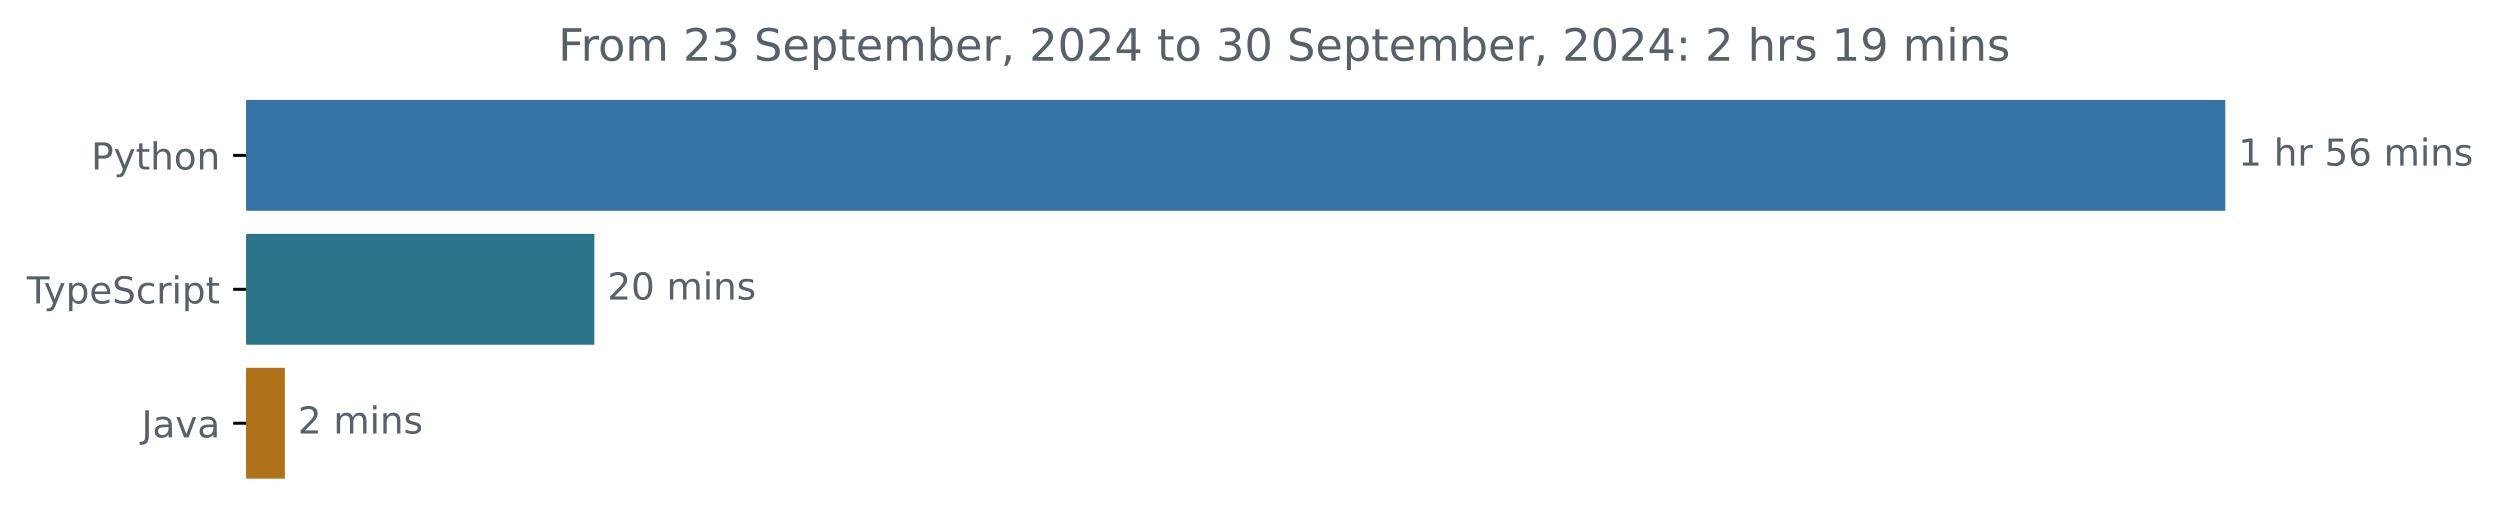
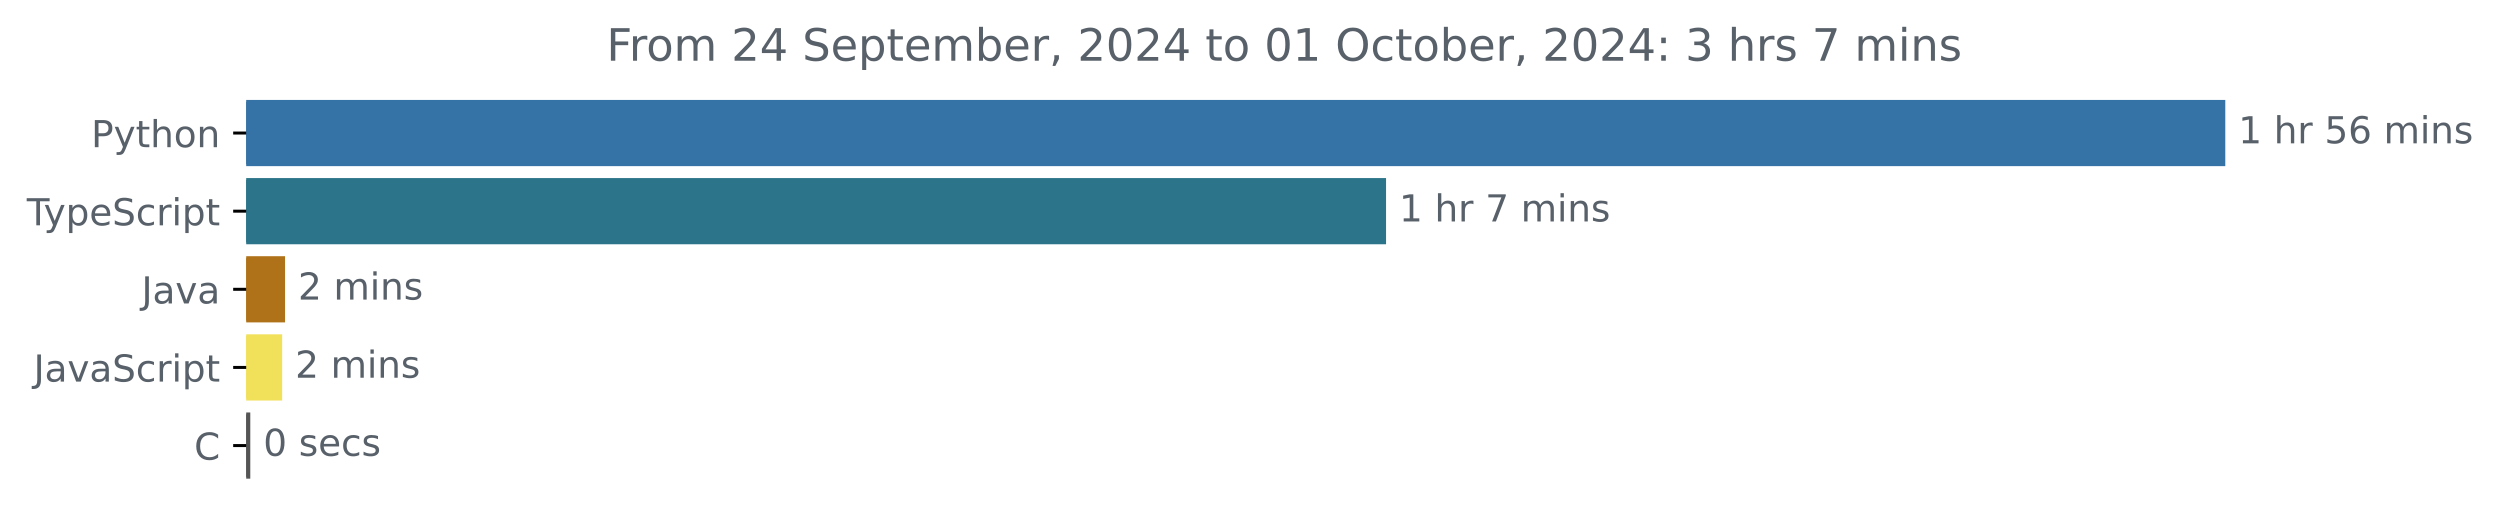
<svg xmlns="http://www.w3.org/2000/svg" xmlns:xlink="http://www.w3.org/1999/xlink" width="671.935pt" height="140.398pt" viewBox="0 0 671.935 140.398" version="1.1">
  <defs>
    <style type="text/css">*{stroke-linejoin: round; stroke-linecap: butt}</style>
  </defs>
  <g id="figure_1">
    <g id="patch_1">
      <path d="M -0 140.398  L 671.935 140.398  L 671.935 0  L -0 0  L -0 140.398  z " style="fill: none" />
    </g>
    <g id="axes_1">
      <g id="patch_2">
-         <path d="M 66.17 27.358  L 597.599 27.358  L 597.599 56.158  L 66.17 56.158  z " clip-path="url(#pdb216460fb)" style="fill: #3572a5; stroke: #3572a5; stroke-linejoin: miter" />
+         <path d="M 66.17 27.358  L 597.599 27.358  L 597.599 44.158  L 66.17 44.158  z " clip-path="url(#pa8ef610719)" style="fill: #3572a5; stroke: #3572a5; stroke-linejoin: miter" />
      </g>
      <g id="patch_3">
-         <path d="M 66.17 63.358  L 159.246 63.358  L 159.246 92.158  L 66.17 92.158  z " clip-path="url(#pdb216460fb)" style="fill: #2b7489; stroke: #2b7489; stroke-linejoin: miter" />
+         <path d="M 66.17 48.358  L 372.035 48.358  L 372.035 65.158  L 66.17 65.158  z " clip-path="url(#pa8ef610719)" style="fill: #2b7489; stroke: #2b7489; stroke-linejoin: miter" />
      </g>
      <g id="patch_4">
-         <path d="M 66.17 99.358  L 76.068 99.358  L 76.068 128.158  L 66.17 128.158  z " clip-path="url(#pdb216460fb)" style="fill: #b07219; stroke: #b07219; stroke-linejoin: miter" />
+         <path d="M 66.17 69.358  L 76.112 69.358  L 76.112 86.158  L 66.17 86.158  z " clip-path="url(#pa8ef610719)" style="fill: #b07219; stroke: #b07219; stroke-linejoin: miter" />
+       </g>
+       <g id="patch_5">
+         <path d="M 66.17 90.358  L 75.34 90.358  L 75.34 107.158  L 66.17 107.158  z " clip-path="url(#pa8ef610719)" style="fill: #f1e05a; stroke: #f1e05a; stroke-linejoin: miter" />
+       </g>
+       <g id="patch_6">
+         <path d="M 66.17 111.358  L 66.77 111.358  L 66.77 128.158  L 66.17 128.158  z " clip-path="url(#pa8ef610719)" style="fill: #555555; stroke: #555555; stroke-linejoin: miter" />
      </g>
      <g id="matplotlib.axis_1" />
      <g id="matplotlib.axis_2">
        <g id="ytick_1">
          <g id="line2d_1">
            <defs>
-               <path id="m8296d38cca" d="M 0 0  L -3.5 0  " style="stroke: #000000; stroke-width: 0.8" />
+               <path id="mfd904d86ee" d="M 0 0  L -3.5 0  " style="stroke: #000000; stroke-width: 0.8" />
            </defs>
            <g>
-               <use xlink:href="#m8296d38cca" x="66.17" y="41.758" style="stroke: #000000; stroke-width: 0.8" />
+               <use xlink:href="#mfd904d86ee" x="66.17" y="35.758" style="stroke: #000000; stroke-width: 0.8" />
            </g>
          </g>
          <g id="text_1">
-             <g style="fill: #586069" transform="translate(24.50781 45.55734) scale(0.1 -0.1)">
+             <g style="fill: #586069" transform="translate(24.50781 39.55734) scale(0.1 -0.1)">
              <defs>
                <path id="DejaVuSans-50" d="M 1259 4147  L 1259 2394  L 2053 2394  Q 2494 2394 2734 2622  Q 2975 2850 2975 3272  Q 2975 3691 2734 3919  Q 2494 4147 2053 4147  L 1259 4147  z M 628 4666  L 2053 4666  Q 2838 4666 3239 4311  Q 3641 3956 3641 3272  Q 3641 2581 3239 2228  Q 2838 1875 2053 1875  L 1259 1875  L 1259 0  L 628 0  L 628 4666  z " transform="scale(0.015625)" />
                <path id="DejaVuSans-79" d="M 2059 -325  Q 1816 -950 1584 -1140  Q 1353 -1331 966 -1331  L 506 -1331  L 506 -850  L 844 -850  Q 1081 -850 1212 -737  Q 1344 -625 1503 -206  L 1606 56  L 191 3500  L 800 3500  L 1894 763  L 2988 3500  L 3597 3500  L 2059 -325  z " transform="scale(0.015625)" />
                <path id="DejaVuSans-74" d="M 1172 4494  L 1172 3500  L 2356 3500  L 2356 3053  L 1172 3053  L 1172 1153  Q 1172 725 1289 603  Q 1406 481 1766 481  L 2356 481  L 2356 0  L 1766 0  Q 1100 0 847 248  Q 594 497 594 1153  L 594 3053  L 172 3053  L 172 3500  L 594 3500  L 594 4494  L 1172 4494  z " transform="scale(0.015625)" />
                <path id="DejaVuSans-68" d="M 3513 2113  L 3513 0  L 2938 0  L 2938 2094  Q 2938 2591 2744 2837  Q 2550 3084 2163 3084  Q 1697 3084 1428 2787  Q 1159 2491 1159 1978  L 1159 0  L 581 0  L 581 4863  L 1159 4863  L 1159 2956  Q 1366 3272 1645 3428  Q 1925 3584 2291 3584  Q 2894 3584 3203 3211  Q 3513 2838 3513 2113  z " transform="scale(0.015625)" />
                <path id="DejaVuSans-6f" d="M 1959 3097  Q 1497 3097 1228 2736  Q 959 2375 959 1747  Q 959 1119 1226 758  Q 1494 397 1959 397  Q 2419 397 2687 759  Q 2956 1122 2956 1747  Q 2956 2369 2687 2733  Q 2419 3097 1959 3097  z M 1959 3584  Q 2709 3584 3137 3096  Q 3566 2609 3566 1747  Q 3566 888 3137 398  Q 2709 -91 1959 -91  Q 1206 -91 779 398  Q 353 888 353 1747  Q 353 2609 779 3096  Q 1206 3584 1959 3584  z " transform="scale(0.015625)" />
                <path id="DejaVuSans-6e" d="M 3513 2113  L 3513 0  L 2938 0  L 2938 2094  Q 2938 2591 2744 2837  Q 2550 3084 2163 3084  Q 1697 3084 1428 2787  Q 1159 2491 1159 1978  L 1159 0  L 581 0  L 581 3500  L 1159 3500  L 1159 2956  Q 1366 3272 1645 3428  Q 1925 3584 2291 3584  Q 2894 3584 3203 3211  Q 3513 2838 3513 2113  z " transform="scale(0.015625)" />
              </defs>
              <use xlink:href="#DejaVuSans-50" />
              <use xlink:href="#DejaVuSans-79" x="60.303" />
              <use xlink:href="#DejaVuSans-74" x="119.482" />
              <use xlink:href="#DejaVuSans-68" x="158.691" />
              <use xlink:href="#DejaVuSans-6f" x="222.07" />
              <use xlink:href="#DejaVuSans-6e" x="283.252" />
            </g>
          </g>
        </g>
        <g id="ytick_2">
          <g id="line2d_2">
            <g>
-               <use xlink:href="#m8296d38cca" x="66.17" y="77.758" style="stroke: #000000; stroke-width: 0.8" />
+               <use xlink:href="#mfd904d86ee" x="66.17" y="56.758" style="stroke: #000000; stroke-width: 0.8" />
            </g>
          </g>
          <g id="text_2">
-             <g style="fill: #586069" transform="translate(7.2 81.55734) scale(0.1 -0.1)">
+             <g style="fill: #586069" transform="translate(7.2 60.55734) scale(0.1 -0.1)">
              <defs>
                <path id="DejaVuSans-54" d="M -19 4666  L 3928 4666  L 3928 4134  L 2272 4134  L 2272 0  L 1638 0  L 1638 4134  L -19 4134  L -19 4666  z " transform="scale(0.015625)" />
                <path id="DejaVuSans-70" d="M 1159 525  L 1159 -1331  L 581 -1331  L 581 3500  L 1159 3500  L 1159 2969  Q 1341 3281 1617 3432  Q 1894 3584 2278 3584  Q 2916 3584 3314 3078  Q 3713 2572 3713 1747  Q 3713 922 3314 415  Q 2916 -91 2278 -91  Q 1894 -91 1617 61  Q 1341 213 1159 525  z M 3116 1747  Q 3116 2381 2855 2742  Q 2594 3103 2138 3103  Q 1681 3103 1420 2742  Q 1159 2381 1159 1747  Q 1159 1113 1420 752  Q 1681 391 2138 391  Q 2594 391 2855 752  Q 3116 1113 3116 1747  z " transform="scale(0.015625)" />
                <path id="DejaVuSans-65" d="M 3597 1894  L 3597 1613  L 953 1613  Q 991 1019 1311 708  Q 1631 397 2203 397  Q 2534 397 2845 478  Q 3156 559 3463 722  L 3463 178  Q 3153 47 2828 -22  Q 2503 -91 2169 -91  Q 1331 -91 842 396  Q 353 884 353 1716  Q 353 2575 817 3079  Q 1281 3584 2069 3584  Q 2775 3584 3186 3129  Q 3597 2675 3597 1894  z M 3022 2063  Q 3016 2534 2758 2815  Q 2500 3097 2075 3097  Q 1594 3097 1305 2825  Q 1016 2553 972 2059  L 3022 2063  z " transform="scale(0.015625)" />
                <path id="DejaVuSans-53" d="M 3425 4513  L 3425 3897  Q 3066 4069 2747 4153  Q 2428 4238 2131 4238  Q 1616 4238 1336 4038  Q 1056 3838 1056 3469  Q 1056 3159 1242 3001  Q 1428 2844 1947 2747  L 2328 2669  Q 3034 2534 3370 2195  Q 3706 1856 3706 1288  Q 3706 609 3251 259  Q 2797 -91 1919 -91  Q 1588 -91 1214 -16  Q 841 59 441 206  L 441 856  Q 825 641 1194 531  Q 1563 422 1919 422  Q 2459 422 2753 634  Q 3047 847 3047 1241  Q 3047 1584 2836 1778  Q 2625 1972 2144 2069  L 1759 2144  Q 1053 2284 737 2584  Q 422 2884 422 3419  Q 422 4038 858 4394  Q 1294 4750 2059 4750  Q 2388 4750 2728 4690  Q 3069 4631 3425 4513  z " transform="scale(0.015625)" />
                <path id="DejaVuSans-63" d="M 3122 3366  L 3122 2828  Q 2878 2963 2633 3030  Q 2388 3097 2138 3097  Q 1578 3097 1268 2742  Q 959 2388 959 1747  Q 959 1106 1268 751  Q 1578 397 2138 397  Q 2388 397 2633 464  Q 2878 531 3122 666  L 3122 134  Q 2881 22 2623 -34  Q 2366 -91 2075 -91  Q 1284 -91 818 406  Q 353 903 353 1747  Q 353 2603 823 3093  Q 1294 3584 2113 3584  Q 2378 3584 2631 3529  Q 2884 3475 3122 3366  z " transform="scale(0.015625)" />
                <path id="DejaVuSans-72" d="M 2631 2963  Q 2534 3019 2420 3045  Q 2306 3072 2169 3072  Q 1681 3072 1420 2755  Q 1159 2438 1159 1844  L 1159 0  L 581 0  L 581 3500  L 1159 3500  L 1159 2956  Q 1341 3275 1631 3429  Q 1922 3584 2338 3584  Q 2397 3584 2469 3576  Q 2541 3569 2628 3553  L 2631 2963  z " transform="scale(0.015625)" />
                <path id="DejaVuSans-69" d="M 603 3500  L 1178 3500  L 1178 0  L 603 0  L 603 3500  z M 603 4863  L 1178 4863  L 1178 4134  L 603 4134  L 603 4863  z " transform="scale(0.015625)" />
              </defs>
              <use xlink:href="#DejaVuSans-54" />
              <use xlink:href="#DejaVuSans-79" x="45.459" />
              <use xlink:href="#DejaVuSans-70" x="104.639" />
              <use xlink:href="#DejaVuSans-65" x="168.115" />
              <use xlink:href="#DejaVuSans-53" x="229.639" />
              <use xlink:href="#DejaVuSans-63" x="293.115" />
              <use xlink:href="#DejaVuSans-72" x="348.096" />
              <use xlink:href="#DejaVuSans-69" x="389.209" />
              <use xlink:href="#DejaVuSans-70" x="416.992" />
              <use xlink:href="#DejaVuSans-74" x="480.469" />
            </g>
          </g>
        </g>
        <g id="ytick_3">
          <g id="line2d_3">
            <g>
-               <use xlink:href="#m8296d38cca" x="66.17" y="113.758" style="stroke: #000000; stroke-width: 0.8" />
+               <use xlink:href="#mfd904d86ee" x="66.17" y="77.758" style="stroke: #000000; stroke-width: 0.8" />
            </g>
          </g>
          <g id="text_3">
-             <g style="fill: #586069" transform="translate(38.04531 117.5573) scale(0.1 -0.1)">
+             <g style="fill: #586069" transform="translate(38.04531 81.55734) scale(0.1 -0.1)">
              <defs>
                <path id="DejaVuSans-4a" d="M 628 4666  L 1259 4666  L 1259 325  Q 1259 -519 939 -900  Q 619 -1281 -91 -1281  L -331 -1281  L -331 -750  L -134 -750  Q 284 -750 456 -515  Q 628 -281 628 325  L 628 4666  z " transform="scale(0.015625)" />
                <path id="DejaVuSans-61" d="M 2194 1759  Q 1497 1759 1228 1600  Q 959 1441 959 1056  Q 959 750 1161 570  Q 1363 391 1709 391  Q 2188 391 2477 730  Q 2766 1069 2766 1631  L 2766 1759  L 2194 1759  z M 3341 1997  L 3341 0  L 2766 0  L 2766 531  Q 2569 213 2275 61  Q 1981 -91 1556 -91  Q 1019 -91 701 211  Q 384 513 384 1019  Q 384 1609 779 1909  Q 1175 2209 1959 2209  L 2766 2209  L 2766 2266  Q 2766 2663 2505 2880  Q 2244 3097 1772 3097  Q 1472 3097 1187 3025  Q 903 2953 641 2809  L 641 3341  Q 956 3463 1253 3523  Q 1550 3584 1831 3584  Q 2591 3584 2966 3190  Q 3341 2797 3341 1997  z " transform="scale(0.015625)" />
                <path id="DejaVuSans-76" d="M 191 3500  L 800 3500  L 1894 563  L 2988 3500  L 3597 3500  L 2284 0  L 1503 0  L 191 3500  z " transform="scale(0.015625)" />
              </defs>
              <use xlink:href="#DejaVuSans-4a" />
              <use xlink:href="#DejaVuSans-61" x="29.492" />
              <use xlink:href="#DejaVuSans-76" x="90.771" />
              <use xlink:href="#DejaVuSans-61" x="149.951" />
            </g>
          </g>
        </g>
-       </g>
-       <g id="text_4">
-         <g style="fill: #586069" transform="translate(601.5989 44.5175) scale(0.1 -0.1)">
+         <g id="ytick_4">
+           <g id="line2d_4">
+             <g>
+               <use xlink:href="#mfd904d86ee" x="66.17" y="98.758" style="stroke: #000000; stroke-width: 0.8" />
+             </g>
+           </g>
+           <g id="text_4">
+             <g style="fill: #586069" transform="translate(9.040625 102.5573) scale(0.1 -0.1)">
+               <use xlink:href="#DejaVuSans-4a" />
+               <use xlink:href="#DejaVuSans-61" x="29.492" />
+               <use xlink:href="#DejaVuSans-76" x="90.771" />
+               <use xlink:href="#DejaVuSans-61" x="149.951" />
+               <use xlink:href="#DejaVuSans-53" x="211.23" />
+               <use xlink:href="#DejaVuSans-63" x="274.707" />
+               <use xlink:href="#DejaVuSans-72" x="329.688" />
+               <use xlink:href="#DejaVuSans-69" x="370.801" />
+               <use xlink:href="#DejaVuSans-70" x="398.584" />
+               <use xlink:href="#DejaVuSans-74" x="462.061" />
+             </g>
+           </g>
+         </g>
+         <g id="ytick_5">
+           <g id="line2d_5">
+             <g>
+               <use xlink:href="#mfd904d86ee" x="66.17" y="119.758" style="stroke: #000000; stroke-width: 0.8" />
+             </g>
+           </g>
+           <g id="text_5">
+             <g style="fill: #586069" transform="translate(52.1875 123.5573) scale(0.1 -0.1)">
+               <defs>
+                 <path id="DejaVuSans-43" d="M 4122 4306  L 4122 3641  Q 3803 3938 3442 4084  Q 3081 4231 2675 4231  Q 1875 4231 1450 3742  Q 1025 3253 1025 2328  Q 1025 1406 1450 917  Q 1875 428 2675 428  Q 3081 428 3442 575  Q 3803 722 4122 1019  L 4122 359  Q 3791 134 3420 21  Q 3050 -91 2638 -91  Q 1578 -91 968 557  Q 359 1206 359 2328  Q 359 3453 968 4101  Q 1578 4750 2638 4750  Q 3056 4750 3426 4639  Q 3797 4528 4122 4306  z " transform="scale(0.015625)" />
+               </defs>
+               <use xlink:href="#DejaVuSans-43" />
+             </g>
+           </g>
+         </g>
+       </g>
+       <g id="text_6">
+         <g style="fill: #586069" transform="translate(601.5989 38.5175) scale(0.1 -0.1)">
          <defs>
            <path id="DejaVuSans-31" d="M 794 531  L 1825 531  L 1825 4091  L 703 3866  L 703 4441  L 1819 4666  L 2450 4666  L 2450 531  L 3481 531  L 3481 0  L 794 0  L 794 531  z " transform="scale(0.015625)" />
            <path id="DejaVuSans-20" transform="scale(0.015625)" />
            <path id="DejaVuSans-35" d="M 691 4666  L 3169 4666  L 3169 4134  L 1269 4134  L 1269 2991  Q 1406 3038 1543 3061  Q 1681 3084 1819 3084  Q 2600 3084 3056 2656  Q 3513 2228 3513 1497  Q 3513 744 3044 326  Q 2575 -91 1722 -91  Q 1428 -91 1123 -41  Q 819 9 494 109  L 494 744  Q 775 591 1075 516  Q 1375 441 1709 441  Q 2250 441 2565 725  Q 2881 1009 2881 1497  Q 2881 1984 2565 2268  Q 2250 2553 1709 2553  Q 1456 2553 1204 2497  Q 953 2441 691 2322  L 691 4666  z " transform="scale(0.015625)" />
            <path id="DejaVuSans-36" d="M 2113 2584  Q 1688 2584 1439 2293  Q 1191 2003 1191 1497  Q 1191 994 1439 701  Q 1688 409 2113 409  Q 2538 409 2786 701  Q 3034 994 3034 1497  Q 3034 2003 2786 2293  Q 2538 2584 2113 2584  z M 3366 4563  L 3366 3988  Q 3128 4100 2886 4159  Q 2644 4219 2406 4219  Q 1781 4219 1451 3797  Q 1122 3375 1075 2522  Q 1259 2794 1537 2939  Q 1816 3084 2150 3084  Q 2853 3084 3261 2657  Q 3669 2231 3669 1497  Q 3669 778 3244 343  Q 2819 -91 2113 -91  Q 1303 -91 875 529  Q 447 1150 447 2328  Q 447 3434 972 4092  Q 1497 4750 2381 4750  Q 2619 4750 2861 4703  Q 3103 4656 3366 4563  z " transform="scale(0.015625)" />
            <path id="DejaVuSans-6d" d="M 3328 2828  Q 3544 3216 3844 3400  Q 4144 3584 4550 3584  Q 5097 3584 5394 3201  Q 5691 2819 5691 2113  L 5691 0  L 5113 0  L 5113 2094  Q 5113 2597 4934 2840  Q 4756 3084 4391 3084  Q 3944 3084 3684 2787  Q 3425 2491 3425 1978  L 3425 0  L 2847 0  L 2847 2094  Q 2847 2600 2669 2842  Q 2491 3084 2119 3084  Q 1678 3084 1418 2786  Q 1159 2488 1159 1978  L 1159 0  L 581 0  L 581 3500  L 1159 3500  L 1159 2956  Q 1356 3278 1631 3431  Q 1906 3584 2284 3584  Q 2666 3584 2933 3390  Q 3200 3197 3328 2828  z " transform="scale(0.015625)" />
            <path id="DejaVuSans-73" d="M 2834 3397  L 2834 2853  Q 2591 2978 2328 3040  Q 2066 3103 1784 3103  Q 1356 3103 1142 2972  Q 928 2841 928 2578  Q 928 2378 1081 2264  Q 1234 2150 1697 2047  L 1894 2003  Q 2506 1872 2764 1633  Q 3022 1394 3022 966  Q 3022 478 2636 193  Q 2250 -91 1575 -91  Q 1294 -91 989 -36  Q 684 19 347 128  L 347 722  Q 666 556 975 473  Q 1284 391 1588 391  Q 1994 391 2212 530  Q 2431 669 2431 922  Q 2431 1156 2273 1281  Q 2116 1406 1581 1522  L 1381 1569  Q 847 1681 609 1914  Q 372 2147 372 2553  Q 372 3047 722 3315  Q 1072 3584 1716 3584  Q 2034 3584 2315 3537  Q 2597 3491 2834 3397  z " transform="scale(0.015625)" />
          </defs>
          <use xlink:href="#DejaVuSans-31" />
          <use xlink:href="#DejaVuSans-20" x="63.623" />
          <use xlink:href="#DejaVuSans-68" x="95.41" />
          <use xlink:href="#DejaVuSans-72" x="158.789" />
          <use xlink:href="#DejaVuSans-20" x="199.902" />
          <use xlink:href="#DejaVuSans-35" x="231.689" />
          <use xlink:href="#DejaVuSans-36" x="295.312" />
          <use xlink:href="#DejaVuSans-20" x="358.936" />
          <use xlink:href="#DejaVuSans-6d" x="390.723" />
          <use xlink:href="#DejaVuSans-69" x="488.135" />
          <use xlink:href="#DejaVuSans-6e" x="515.918" />
          <use xlink:href="#DejaVuSans-73" x="579.297" />
        </g>
      </g>
-       <g id="text_5">
-         <g style="fill: #586069" transform="translate(163.2464 80.5175) scale(0.1 -0.1)">
+       <g id="text_7">
+         <g style="fill: #586069" transform="translate(376.0353 59.5175) scale(0.1 -0.1)">
+           <defs>
+             <path id="DejaVuSans-37" d="M 525 4666  L 3525 4666  L 3525 4397  L 1831 0  L 1172 0  L 2766 4134  L 525 4134  L 525 4666  z " transform="scale(0.015625)" />
+           </defs>
+           <use xlink:href="#DejaVuSans-31" />
+           <use xlink:href="#DejaVuSans-20" x="63.623" />
+           <use xlink:href="#DejaVuSans-68" x="95.41" />
+           <use xlink:href="#DejaVuSans-72" x="158.789" />
+           <use xlink:href="#DejaVuSans-20" x="199.902" />
+           <use xlink:href="#DejaVuSans-37" x="231.689" />
+           <use xlink:href="#DejaVuSans-20" x="295.312" />
+           <use xlink:href="#DejaVuSans-6d" x="327.1" />
+           <use xlink:href="#DejaVuSans-69" x="424.512" />
+           <use xlink:href="#DejaVuSans-6e" x="452.295" />
+           <use xlink:href="#DejaVuSans-73" x="515.674" />
+         </g>
+       </g>
+       <g id="text_8">
+         <g style="fill: #586069" transform="translate(80.11157 80.5175) scale(0.1 -0.1)">
          <defs>
            <path id="DejaVuSans-32" d="M 1228 531  L 3431 531  L 3431 0  L 469 0  L 469 531  Q 828 903 1448 1529  Q 2069 2156 2228 2338  Q 2531 2678 2651 2914  Q 2772 3150 2772 3378  Q 2772 3750 2511 3984  Q 2250 4219 1831 4219  Q 1534 4219 1204 4116  Q 875 4013 500 3803  L 500 4441  Q 881 4594 1212 4672  Q 1544 4750 1819 4750  Q 2544 4750 2975 4387  Q 3406 4025 3406 3419  Q 3406 3131 3298 2873  Q 3191 2616 2906 2266  Q 2828 2175 2409 1742  Q 1991 1309 1228 531  z " transform="scale(0.015625)" />
-             <path id="DejaVuSans-30" d="M 2034 4250  Q 1547 4250 1301 3770  Q 1056 3291 1056 2328  Q 1056 1369 1301 889  Q 1547 409 2034 409  Q 2525 409 2770 889  Q 3016 1369 3016 2328  Q 3016 3291 2770 3770  Q 2525 4250 2034 4250  z M 2034 4750  Q 2819 4750 3233 4129  Q 3647 3509 3647 2328  Q 3647 1150 3233 529  Q 2819 -91 2034 -91  Q 1250 -91 836 529  Q 422 1150 422 2328  Q 422 3509 836 4129  Q 1250 4750 2034 4750  z " transform="scale(0.015625)" />
-           </defs>
-           <use xlink:href="#DejaVuSans-32" />
-           <use xlink:href="#DejaVuSans-30" x="63.623" />
-           <use xlink:href="#DejaVuSans-20" x="127.246" />
-           <use xlink:href="#DejaVuSans-6d" x="159.033" />
-           <use xlink:href="#DejaVuSans-69" x="256.445" />
-           <use xlink:href="#DejaVuSans-6e" x="284.229" />
-           <use xlink:href="#DejaVuSans-73" x="347.607" />
-         </g>
-       </g>
-       <g id="text_6">
-         <g style="fill: #586069" transform="translate(80.06798 116.5175) scale(0.1 -0.1)">
+           </defs>
          <use xlink:href="#DejaVuSans-32" />
          <use xlink:href="#DejaVuSans-20" x="63.623" />
          <use xlink:href="#DejaVuSans-6d" x="95.41" />
          <use xlink:href="#DejaVuSans-69" x="192.822" />
          <use xlink:href="#DejaVuSans-6e" x="220.605" />
          <use xlink:href="#DejaVuSans-73" x="283.984" />
        </g>
      </g>
-       <g id="text_7">
-         <g style="fill: #586069" transform="translate(150.0447 16.31812) scale(0.12 -0.12)">
+       <g id="text_9">
+         <g style="fill: #586069" transform="translate(79.34026 101.5175) scale(0.1 -0.1)">
+           <use xlink:href="#DejaVuSans-32" />
+           <use xlink:href="#DejaVuSans-20" x="63.623" />
+           <use xlink:href="#DejaVuSans-6d" x="95.41" />
+           <use xlink:href="#DejaVuSans-69" x="192.822" />
+           <use xlink:href="#DejaVuSans-6e" x="220.605" />
+           <use xlink:href="#DejaVuSans-73" x="283.984" />
+         </g>
+       </g>
+       <g id="text_10">
+         <g style="fill: #586069" transform="translate(70.77022 122.5175) scale(0.1 -0.1)">
+           <defs>
+             <path id="DejaVuSans-30" d="M 2034 4250  Q 1547 4250 1301 3770  Q 1056 3291 1056 2328  Q 1056 1369 1301 889  Q 1547 409 2034 409  Q 2525 409 2770 889  Q 3016 1369 3016 2328  Q 3016 3291 2770 3770  Q 2525 4250 2034 4250  z M 2034 4750  Q 2819 4750 3233 4129  Q 3647 3509 3647 2328  Q 3647 1150 3233 529  Q 2819 -91 2034 -91  Q 1250 -91 836 529  Q 422 1150 422 2328  Q 422 3509 836 4129  Q 1250 4750 2034 4750  z " transform="scale(0.015625)" />
+           </defs>
+           <use xlink:href="#DejaVuSans-30" />
+           <use xlink:href="#DejaVuSans-20" x="63.623" />
+           <use xlink:href="#DejaVuSans-73" x="95.41" />
+           <use xlink:href="#DejaVuSans-65" x="147.51" />
+           <use xlink:href="#DejaVuSans-63" x="209.033" />
+           <use xlink:href="#DejaVuSans-73" x="264.014" />
+         </g>
+       </g>
+       <g id="text_11">
+         <g style="fill: #586069" transform="translate(163.015 16.31812) scale(0.12 -0.12)">
          <defs>
            <path id="DejaVuSans-46" d="M 628 4666  L 3309 4666  L 3309 4134  L 1259 4134  L 1259 2759  L 3109 2759  L 3109 2228  L 1259 2228  L 1259 0  L 628 0  L 628 4666  z " transform="scale(0.015625)" />
-             <path id="DejaVuSans-33" d="M 2597 2516  Q 3050 2419 3304 2112  Q 3559 1806 3559 1356  Q 3559 666 3084 287  Q 2609 -91 1734 -91  Q 1441 -91 1130 -33  Q 819 25 488 141  L 488 750  Q 750 597 1062 519  Q 1375 441 1716 441  Q 2309 441 2620 675  Q 2931 909 2931 1356  Q 2931 1769 2642 2001  Q 2353 2234 1838 2234  L 1294 2234  L 1294 2753  L 1863 2753  Q 2328 2753 2575 2939  Q 2822 3125 2822 3475  Q 2822 3834 2567 4026  Q 2313 4219 1838 4219  Q 1578 4219 1281 4162  Q 984 4106 628 3988  L 628 4550  Q 988 4650 1302 4700  Q 1616 4750 1894 4750  Q 2613 4750 3031 4423  Q 3450 4097 3450 3541  Q 3450 3153 3228 2886  Q 3006 2619 2597 2516  z " transform="scale(0.015625)" />
+             <path id="DejaVuSans-34" d="M 2419 4116  L 825 1625  L 2419 1625  L 2419 4116  z M 2253 4666  L 3047 4666  L 3047 1625  L 3713 1625  L 3713 1100  L 3047 1100  L 3047 0  L 2419 0  L 2419 1100  L 313 1100  L 313 1709  L 2253 4666  z " transform="scale(0.015625)" />
            <path id="DejaVuSans-62" d="M 3116 1747  Q 3116 2381 2855 2742  Q 2594 3103 2138 3103  Q 1681 3103 1420 2742  Q 1159 2381 1159 1747  Q 1159 1113 1420 752  Q 1681 391 2138 391  Q 2594 391 2855 752  Q 3116 1113 3116 1747  z M 1159 2969  Q 1341 3281 1617 3432  Q 1894 3584 2278 3584  Q 2916 3584 3314 3078  Q 3713 2572 3713 1747  Q 3713 922 3314 415  Q 2916 -91 2278 -91  Q 1894 -91 1617 61  Q 1341 213 1159 525  L 1159 0  L 581 0  L 581 4863  L 1159 4863  L 1159 2969  z " transform="scale(0.015625)" />
            <path id="DejaVuSans-2c" d="M 750 794  L 1409 794  L 1409 256  L 897 -744  L 494 -744  L 750 256  L 750 794  z " transform="scale(0.015625)" />
-             <path id="DejaVuSans-34" d="M 2419 4116  L 825 1625  L 2419 1625  L 2419 4116  z M 2253 4666  L 3047 4666  L 3047 1625  L 3713 1625  L 3713 1100  L 3047 1100  L 3047 0  L 2419 0  L 2419 1100  L 313 1100  L 313 1709  L 2253 4666  z " transform="scale(0.015625)" />
+             <path id="DejaVuSans-4f" d="M 2522 4238  Q 1834 4238 1429 3725  Q 1025 3213 1025 2328  Q 1025 1447 1429 934  Q 1834 422 2522 422  Q 3209 422 3611 934  Q 4013 1447 4013 2328  Q 4013 3213 3611 3725  Q 3209 4238 2522 4238  z M 2522 4750  Q 3503 4750 4090 4092  Q 4678 3434 4678 2328  Q 4678 1225 4090 567  Q 3503 -91 2522 -91  Q 1538 -91 948 565  Q 359 1222 359 2328  Q 359 3434 948 4092  Q 1538 4750 2522 4750  z " transform="scale(0.015625)" />
            <path id="DejaVuSans-3a" d="M 750 794  L 1409 794  L 1409 0  L 750 0  L 750 794  z M 750 3309  L 1409 3309  L 1409 2516  L 750 2516  L 750 3309  z " transform="scale(0.015625)" />
-             <path id="DejaVuSans-39" d="M 703 97  L 703 672  Q 941 559 1184 500  Q 1428 441 1663 441  Q 2288 441 2617 861  Q 2947 1281 2994 2138  Q 2813 1869 2534 1725  Q 2256 1581 1919 1581  Q 1219 1581 811 2004  Q 403 2428 403 3163  Q 403 3881 828 4315  Q 1253 4750 1959 4750  Q 2769 4750 3195 4129  Q 3622 3509 3622 2328  Q 3622 1225 3098 567  Q 2575 -91 1691 -91  Q 1453 -91 1209 -44  Q 966 3 703 97  z M 1959 2075  Q 2384 2075 2632 2365  Q 2881 2656 2881 3163  Q 2881 3666 2632 3958  Q 2384 4250 1959 4250  Q 1534 4250 1286 3958  Q 1038 3666 1038 3163  Q 1038 2656 1286 2365  Q 1534 2075 1959 2075  z " transform="scale(0.015625)" />
+             <path id="DejaVuSans-33" d="M 2597 2516  Q 3050 2419 3304 2112  Q 3559 1806 3559 1356  Q 3559 666 3084 287  Q 2609 -91 1734 -91  Q 1441 -91 1130 -33  Q 819 25 488 141  L 488 750  Q 750 597 1062 519  Q 1375 441 1716 441  Q 2309 441 2620 675  Q 2931 909 2931 1356  Q 2931 1769 2642 2001  Q 2353 2234 1838 2234  L 1294 2234  L 1294 2753  L 1863 2753  Q 2328 2753 2575 2939  Q 2822 3125 2822 3475  Q 2822 3834 2567 4026  Q 2313 4219 1838 4219  Q 1578 4219 1281 4162  Q 984 4106 628 3988  L 628 4550  Q 988 4650 1302 4700  Q 1616 4750 1894 4750  Q 2613 4750 3031 4423  Q 3450 4097 3450 3541  Q 3450 3153 3228 2886  Q 3006 2619 2597 2516  z " transform="scale(0.015625)" />
          </defs>
          <use xlink:href="#DejaVuSans-46" />
          <use xlink:href="#DejaVuSans-72" x="50.27" />
          <use xlink:href="#DejaVuSans-6f" x="89.133" />
          <use xlink:href="#DejaVuSans-6d" x="150.314" />
          <use xlink:href="#DejaVuSans-20" x="247.727" />
          <use xlink:href="#DejaVuSans-32" x="279.514" />
-           <use xlink:href="#DejaVuSans-33" x="343.137" />
+           <use xlink:href="#DejaVuSans-34" x="343.137" />
          <use xlink:href="#DejaVuSans-20" x="406.76" />
          <use xlink:href="#DejaVuSans-53" x="438.547" />
          <use xlink:href="#DejaVuSans-65" x="502.023" />
          <use xlink:href="#DejaVuSans-70" x="563.547" />
          <use xlink:href="#DejaVuSans-74" x="627.023" />
          <use xlink:href="#DejaVuSans-65" x="666.232" />
          <use xlink:href="#DejaVuSans-6d" x="727.756" />
          <use xlink:href="#DejaVuSans-62" x="825.168" />
          <use xlink:href="#DejaVuSans-65" x="888.645" />
          <use xlink:href="#DejaVuSans-72" x="950.168" />
          <use xlink:href="#DejaVuSans-2c" x="991.281" />
          <use xlink:href="#DejaVuSans-20" x="1023.068" />
          <use xlink:href="#DejaVuSans-32" x="1054.855" />
          <use xlink:href="#DejaVuSans-30" x="1118.479" />
          <use xlink:href="#DejaVuSans-32" x="1182.102" />
          <use xlink:href="#DejaVuSans-34" x="1245.725" />
          <use xlink:href="#DejaVuSans-20" x="1309.348" />
          <use xlink:href="#DejaVuSans-74" x="1341.135" />
          <use xlink:href="#DejaVuSans-6f" x="1380.344" />
          <use xlink:href="#DejaVuSans-20" x="1441.525" />
-           <use xlink:href="#DejaVuSans-33" x="1473.312" />
-           <use xlink:href="#DejaVuSans-30" x="1536.936" />
+           <use xlink:href="#DejaVuSans-30" x="1473.312" />
+           <use xlink:href="#DejaVuSans-31" x="1536.936" />
          <use xlink:href="#DejaVuSans-20" x="1600.559" />
-           <use xlink:href="#DejaVuSans-53" x="1632.346" />
-           <use xlink:href="#DejaVuSans-65" x="1695.822" />
-           <use xlink:href="#DejaVuSans-70" x="1757.346" />
-           <use xlink:href="#DejaVuSans-74" x="1820.822" />
-           <use xlink:href="#DejaVuSans-65" x="1860.031" />
-           <use xlink:href="#DejaVuSans-6d" x="1921.555" />
-           <use xlink:href="#DejaVuSans-62" x="2018.967" />
-           <use xlink:href="#DejaVuSans-65" x="2082.443" />
-           <use xlink:href="#DejaVuSans-72" x="2143.967" />
-           <use xlink:href="#DejaVuSans-2c" x="2185.08" />
-           <use xlink:href="#DejaVuSans-20" x="2216.867" />
-           <use xlink:href="#DejaVuSans-32" x="2248.654" />
-           <use xlink:href="#DejaVuSans-30" x="2312.277" />
-           <use xlink:href="#DejaVuSans-32" x="2375.9" />
-           <use xlink:href="#DejaVuSans-34" x="2439.523" />
-           <use xlink:href="#DejaVuSans-3a" x="2503.146" />
-           <use xlink:href="#DejaVuSans-20" x="2536.838" />
-           <use xlink:href="#DejaVuSans-32" x="2568.625" />
-           <use xlink:href="#DejaVuSans-20" x="2632.248" />
-           <use xlink:href="#DejaVuSans-68" x="2664.035" />
-           <use xlink:href="#DejaVuSans-72" x="2727.414" />
-           <use xlink:href="#DejaVuSans-73" x="2768.527" />
-           <use xlink:href="#DejaVuSans-20" x="2820.627" />
-           <use xlink:href="#DejaVuSans-31" x="2852.414" />
-           <use xlink:href="#DejaVuSans-39" x="2916.037" />
-           <use xlink:href="#DejaVuSans-20" x="2979.66" />
-           <use xlink:href="#DejaVuSans-6d" x="3011.447" />
-           <use xlink:href="#DejaVuSans-69" x="3108.859" />
-           <use xlink:href="#DejaVuSans-6e" x="3136.643" />
-           <use xlink:href="#DejaVuSans-73" x="3200.021" />
+           <use xlink:href="#DejaVuSans-4f" x="1632.346" />
+           <use xlink:href="#DejaVuSans-63" x="1711.057" />
+           <use xlink:href="#DejaVuSans-74" x="1766.037" />
+           <use xlink:href="#DejaVuSans-6f" x="1805.246" />
+           <use xlink:href="#DejaVuSans-62" x="1866.428" />
+           <use xlink:href="#DejaVuSans-65" x="1929.904" />
+           <use xlink:href="#DejaVuSans-72" x="1991.428" />
+           <use xlink:href="#DejaVuSans-2c" x="2032.541" />
+           <use xlink:href="#DejaVuSans-20" x="2064.328" />
+           <use xlink:href="#DejaVuSans-32" x="2096.115" />
+           <use xlink:href="#DejaVuSans-30" x="2159.738" />
+           <use xlink:href="#DejaVuSans-32" x="2223.361" />
+           <use xlink:href="#DejaVuSans-34" x="2286.984" />
+           <use xlink:href="#DejaVuSans-3a" x="2350.607" />
+           <use xlink:href="#DejaVuSans-20" x="2384.299" />
+           <use xlink:href="#DejaVuSans-33" x="2416.086" />
+           <use xlink:href="#DejaVuSans-20" x="2479.709" />
+           <use xlink:href="#DejaVuSans-68" x="2511.496" />
+           <use xlink:href="#DejaVuSans-72" x="2574.875" />
+           <use xlink:href="#DejaVuSans-73" x="2615.988" />
+           <use xlink:href="#DejaVuSans-20" x="2668.088" />
+           <use xlink:href="#DejaVuSans-37" x="2699.875" />
+           <use xlink:href="#DejaVuSans-20" x="2763.498" />
+           <use xlink:href="#DejaVuSans-6d" x="2795.285" />
+           <use xlink:href="#DejaVuSans-69" x="2892.697" />
+           <use xlink:href="#DejaVuSans-6e" x="2920.48" />
+           <use xlink:href="#DejaVuSans-73" x="2983.859" />
        </g>
      </g>
    </g>
  </g>
  <defs>
-     <clipPath id="pdb216460fb">
+     <clipPath id="pa8ef610719">
      <rect x="66.17" y="22.318" width="558" height="110.88" />
    </clipPath>
  </defs>
</svg>
